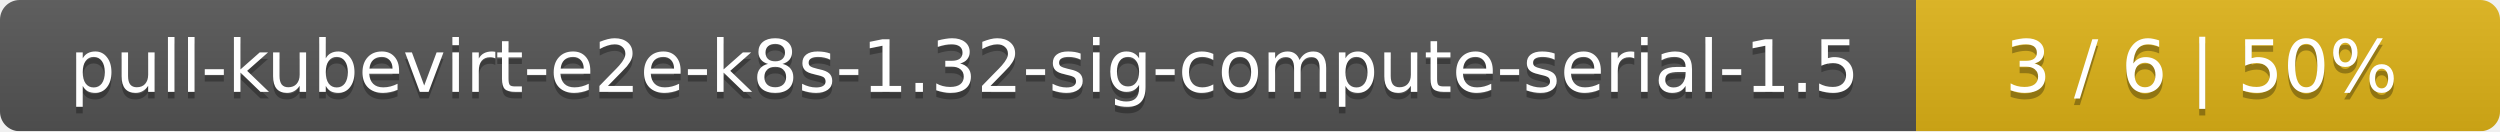
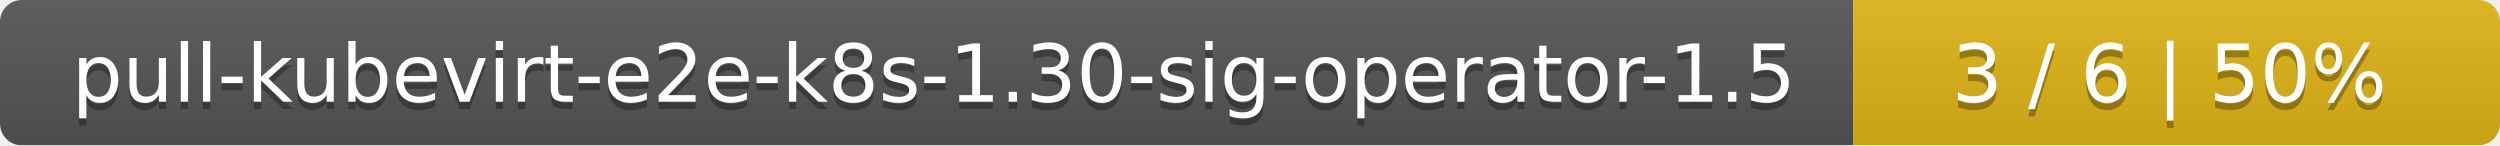
- <svg xmlns="http://www.w3.org/2000/svg" width="381" height="20">
+ <svg xmlns="http://www.w3.org/2000/svg" width="344" height="20">
  <linearGradient id="smooth" x2="0" y2="100%">
    <stop offset="0" stop-color="#bbb" stop-opacity=".1" />
    <stop offset="1" stop-opacity=".1" />
  </linearGradient>
  <mask id="round">
-     <rect width="381" height="20" rx="3" fill="#fff" />
+     <rect width="344" height="20" rx="3" fill="#fff" />
  </mask>
  <g mask="url(#round)">
-     <rect width="292" height="20" fill="#555" />
-     <rect x="292" width="89" height="20" fill="#dfb317" />
-     <rect width="381" height="20" fill="url(#smooth)" />
+     <rect width="255" height="20" fill="#555" />
+     <rect x="255" width="89" height="20" fill="#dfb317" />
+     <rect width="344" height="20" fill="url(#smooth)" />
  </g>
  <g fill="#fff" text-anchor="middle" font-family="DejaVu Sans,Verdana,Geneva,sans-serif" font-size="11">
-     <text x="147" y="15" fill="#010101" fill-opacity=".3">pull-kubevirt-e2e-k8s-1.32-sig-compute-serial-1.5</text>
-     <text x="147" y="14">pull-kubevirt-e2e-k8s-1.32-sig-compute-serial-1.5</text>
-     <text x="335.5" y="15" fill="#010101" fill-opacity=".3">3 / 6    |    50%</text>
-     <text x="335.5" y="14">3 / 6    |    50%</text>
+     <text x="128.5" y="15" fill="#010101" fill-opacity=".3">pull-kubevirt-e2e-k8s-1.30-sig-operator-1.5</text>
+     <text x="128.5" y="14">pull-kubevirt-e2e-k8s-1.30-sig-operator-1.5</text>
+     <text x="298.5" y="15" fill="#010101" fill-opacity=".3">3 / 6    |    50%</text>
+     <text x="298.5" y="14">3 / 6    |    50%</text>
  </g>
</svg>
